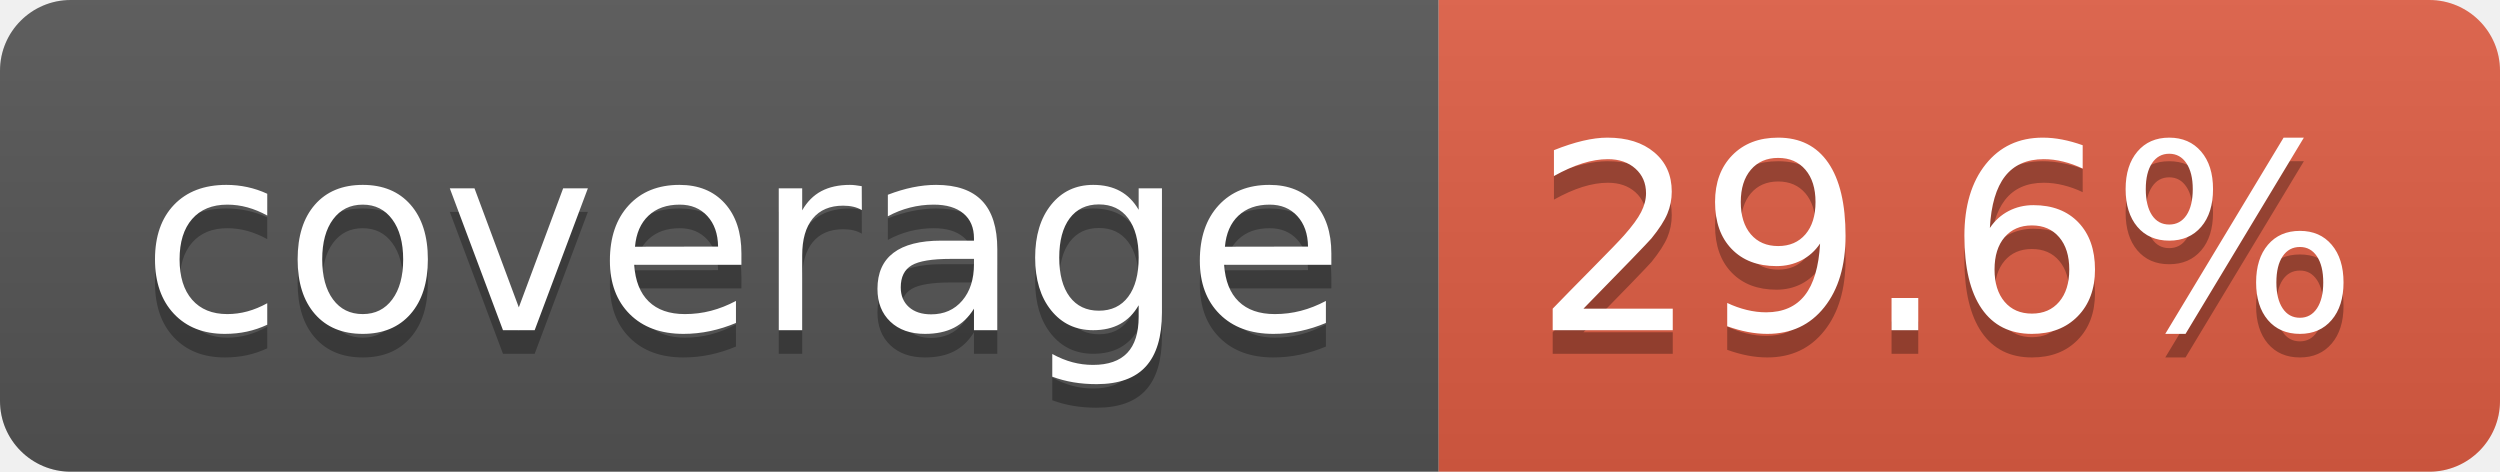
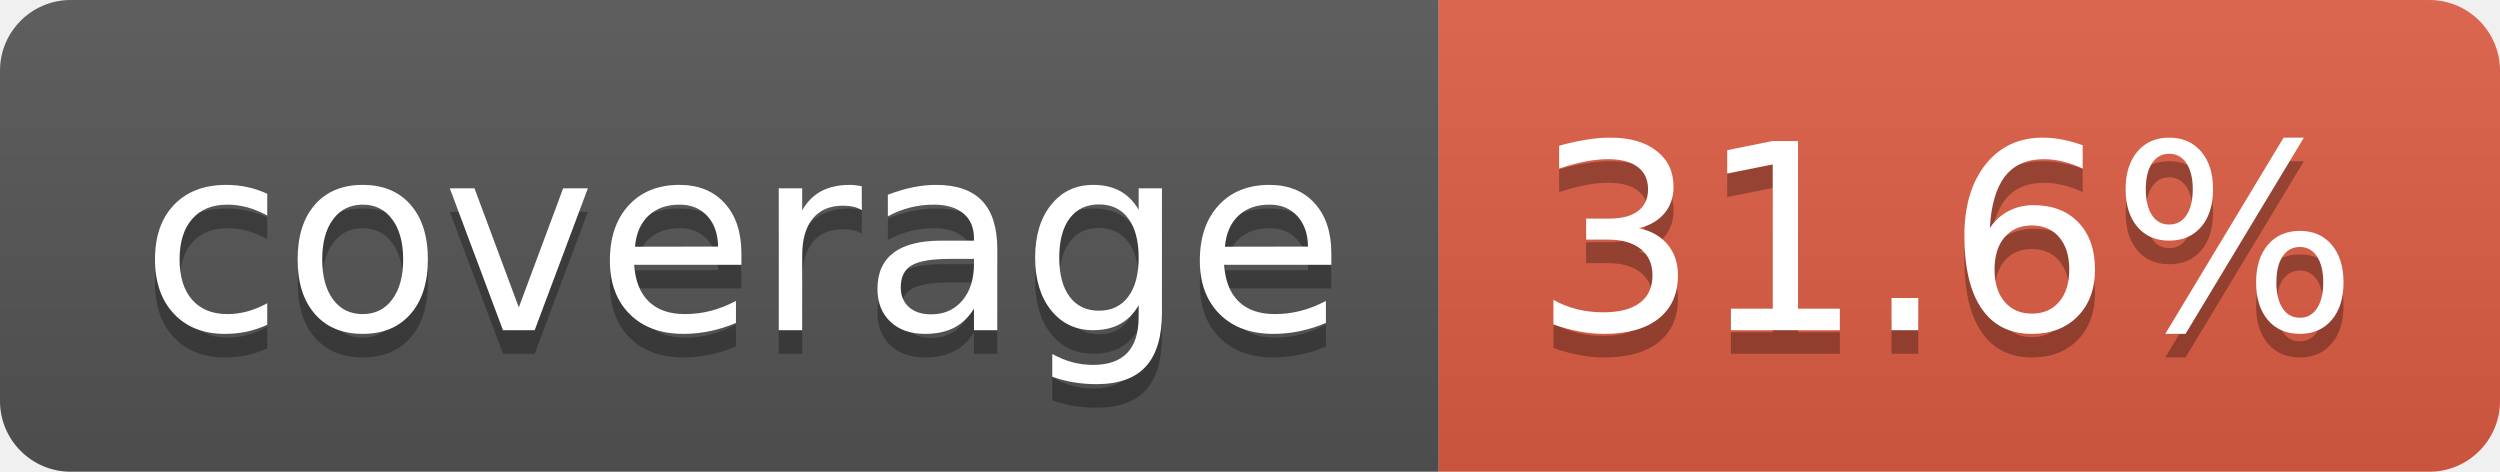
- <svg xmlns="http://www.w3.org/2000/svg" width="106" height="20" role="img" aria-label="coverage: 29.6%">
+ <svg xmlns="http://www.w3.org/2000/svg" width="106" height="20" role="img" aria-label="coverage: 31.6%">
  <linearGradient id="s" x2="0" y2="100%">
    <stop offset="0" stop-color="#bbb" stop-opacity=".1" />
    <stop offset="1" stop-opacity=".1" />
  </linearGradient>
  <clipPath id="r">
    <rect width="106" height="20" rx="3" fill="#fff" />
  </clipPath>
  <g clip-path="url(#r)">
    <rect width="61" height="20" fill="#555" />
    <rect x="61" width="45" height="20" fill="#e05d44" />
    <rect width="106" height="20" fill="url(#s)" />
  </g>
  <g fill="#fff" text-anchor="middle" font-family="Verdana,Geneva,DejaVu Sans,sans-serif" text-rendering="geometricPrecision" font-size="110">
    <text aria-hidden="true" x="315" y="150" fill="#010101" fill-opacity=".3" transform="scale(.1)" textLength="510">coverage</text>
    <text x="315" y="140" transform="scale(.1)" fill="#fff" textLength="510">coverage</text>
-     <text aria-hidden="true" x="825" y="150" fill="#010101" fill-opacity=".3" transform="scale(.1)" textLength="350">29.6%</text>
-     <text x="825" y="140" transform="scale(.1)" fill="#fff" textLength="350">29.6%</text>
+     <text aria-hidden="true" x="825" y="150" fill="#010101" fill-opacity=".3" transform="scale(.1)" textLength="350">31.6%</text>
+     <text x="825" y="140" transform="scale(.1)" fill="#fff" textLength="350">31.6%</text>
  </g>
</svg>
